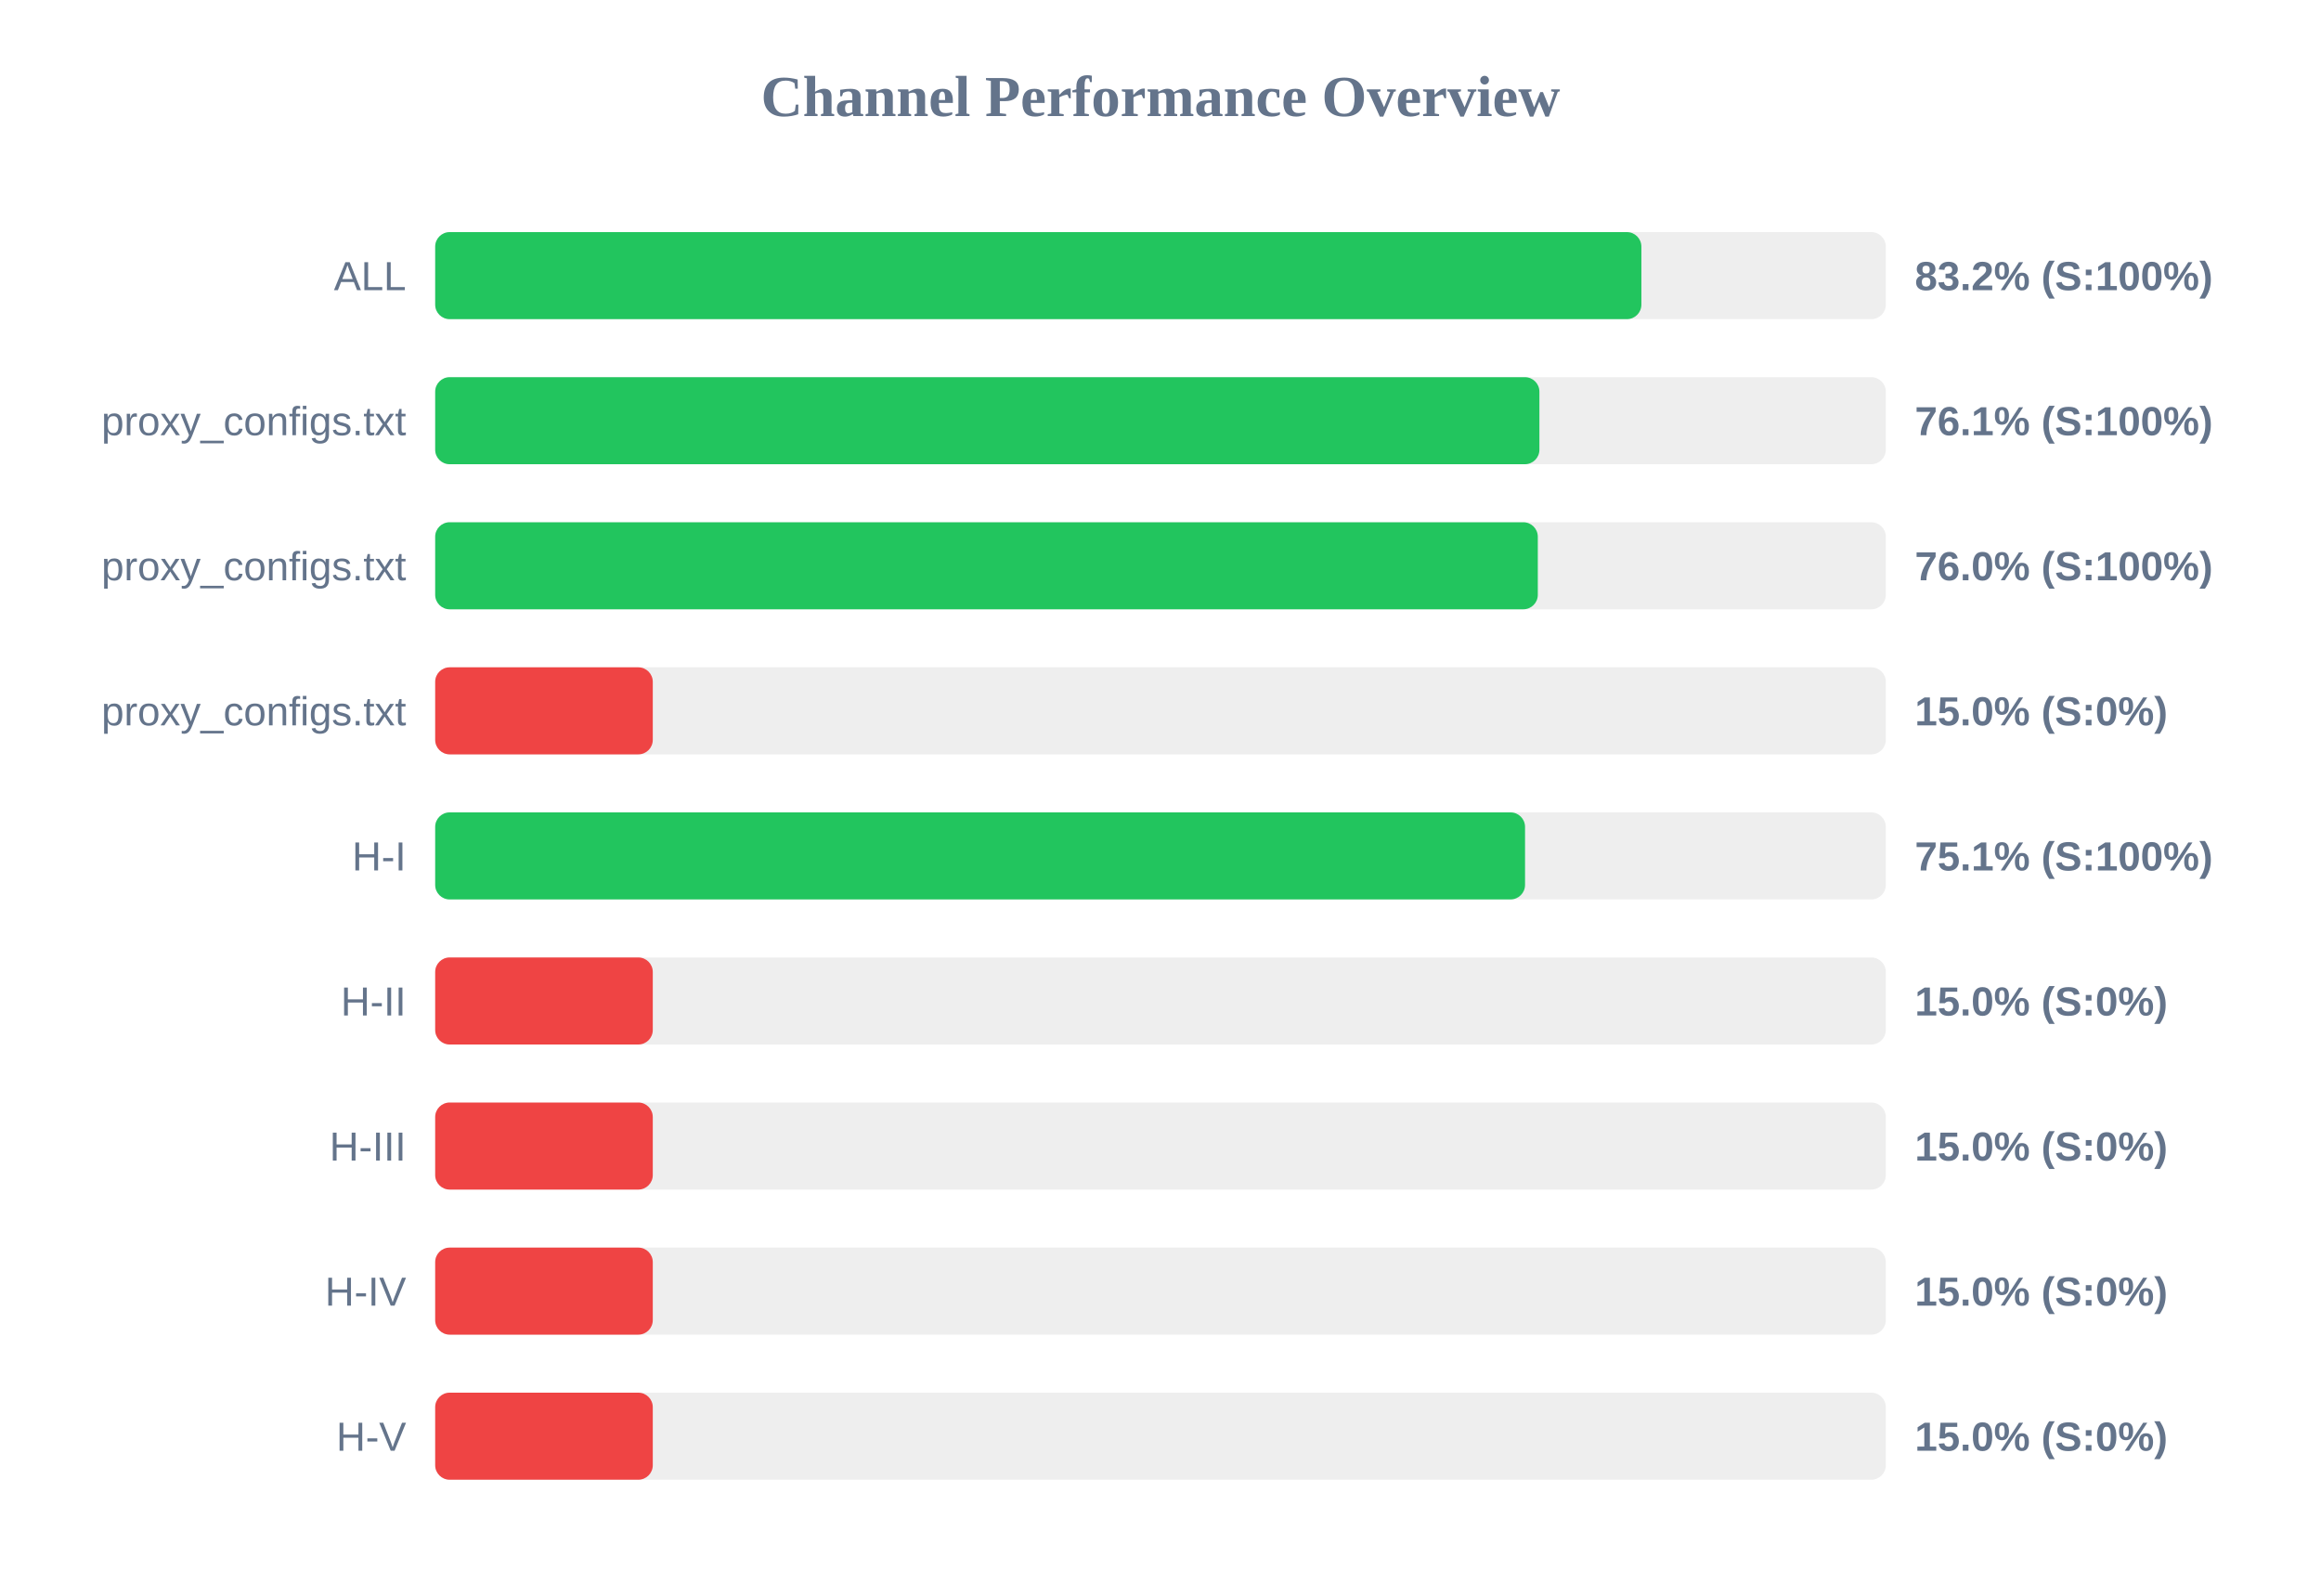
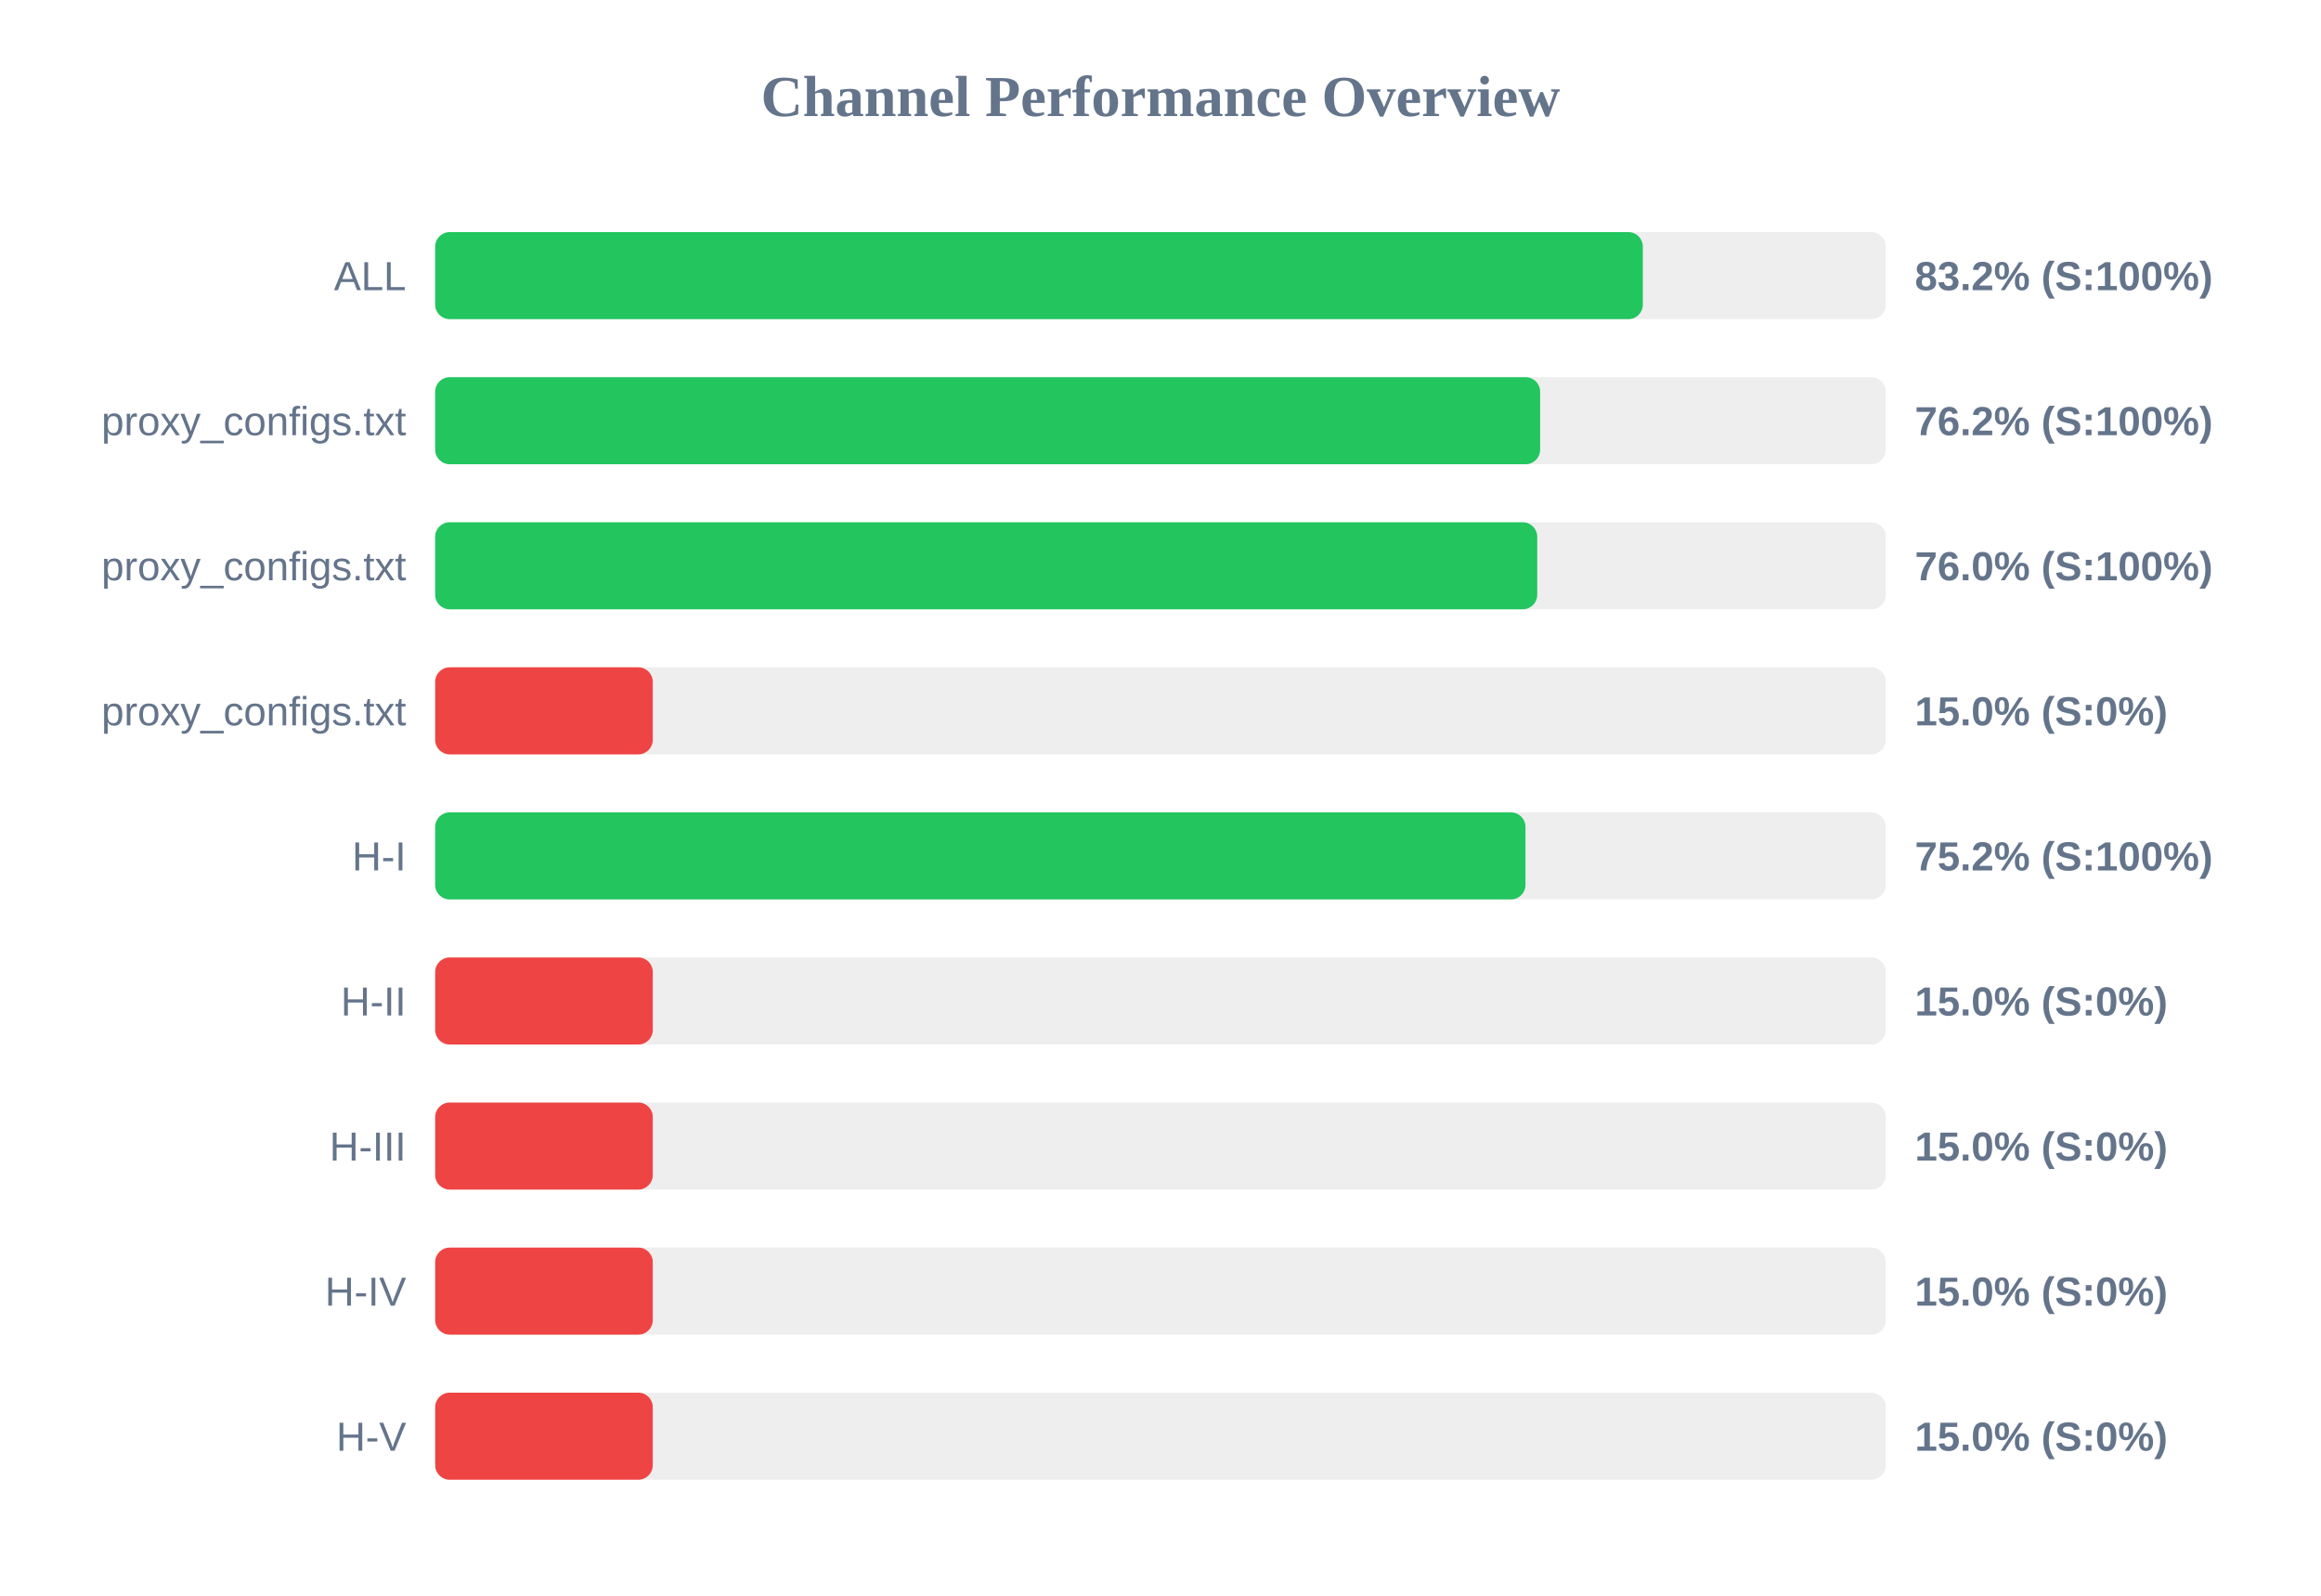
<svg xmlns="http://www.w3.org/2000/svg" width="800" height="550" version="1.1">
  <style>
        .row { font: 14px Arial; fill: #64748b; }
        .score { font: bold 14px Arial; fill: #64748b; }
    </style>
  <text x="400" y="40" text-anchor="middle" font-size="20px" font-weight="bold" fill="#64748b">Channel Performance Overview</text>
  <rect x="150" y="80" width="500" height="30" fill="#eee" rx="5" />
-   <rect x="150" y="80" width="415.75" height="30" fill="#22c55e" rx="5" />
+   <rect x="150" y="80" width="416.25" height="30" fill="#22c55e" rx="5" />
  <text x="140" y="100" text-anchor="end" class="row">ALL</text>
  <text x="660" y="100" text-anchor="start" class="score">83.2% (S:100%)</text>
  <rect x="150" y="130" width="500" height="30" fill="#eee" rx="5" />
-   <rect x="150" y="130" width="380.6" height="30" fill="#22c55e" rx="5" />
+   <rect x="150" y="130" width="380.85" height="30" fill="#22c55e" rx="5" />
  <text x="140" y="150" text-anchor="end" class="row">proxy_configs.txt</text>
-   <text x="660" y="150" text-anchor="start" class="score">76.1% (S:100%)</text>
+   <text x="660" y="150" text-anchor="start" class="score">76.2% (S:100%)</text>
  <rect x="150" y="180" width="500" height="30" fill="#eee" rx="5" />
-   <rect x="150" y="180" width="380.05" height="30" fill="#22c55e" rx="5" />
+   <rect x="150" y="180" width="379.85" height="30" fill="#22c55e" rx="5" />
  <text x="140" y="200" text-anchor="end" class="row">proxy_configs.txt</text>
  <text x="660" y="200" text-anchor="start" class="score">76.0% (S:100%)</text>
  <rect x="150" y="230" width="500" height="30" fill="#eee" rx="5" />
  <rect x="150" y="230" width="75.0" height="30" fill="#ef4444" rx="5" />
  <text x="140" y="250" text-anchor="end" class="row">proxy_configs.txt</text>
  <text x="660" y="250" text-anchor="start" class="score">15.0% (S:0%)</text>
  <rect x="150" y="280" width="500" height="30" fill="#eee" rx="5" />
-   <rect x="150" y="280" width="375.65" height="30" fill="#22c55e" rx="5" />
+   <rect x="150" y="280" width="375.8" height="30" fill="#22c55e" rx="5" />
  <text x="140" y="300" text-anchor="end" class="row">H-I</text>
-   <text x="660" y="300" text-anchor="start" class="score">75.1% (S:100%)</text>
+   <text x="660" y="300" text-anchor="start" class="score">75.2% (S:100%)</text>
  <rect x="150" y="330" width="500" height="30" fill="#eee" rx="5" />
  <rect x="150" y="330" width="75.0" height="30" fill="#ef4444" rx="5" />
  <text x="140" y="350" text-anchor="end" class="row">H-II</text>
  <text x="660" y="350" text-anchor="start" class="score">15.0% (S:0%)</text>
  <rect x="150" y="380" width="500" height="30" fill="#eee" rx="5" />
  <rect x="150" y="380" width="75.0" height="30" fill="#ef4444" rx="5" />
  <text x="140" y="400" text-anchor="end" class="row">H-III</text>
  <text x="660" y="400" text-anchor="start" class="score">15.0% (S:0%)</text>
  <rect x="150" y="430" width="500" height="30" fill="#eee" rx="5" />
  <rect x="150" y="430" width="75.0" height="30" fill="#ef4444" rx="5" />
  <text x="140" y="450" text-anchor="end" class="row">H-IV</text>
  <text x="660" y="450" text-anchor="start" class="score">15.0% (S:0%)</text>
  <rect x="150" y="480" width="500" height="30" fill="#eee" rx="5" />
  <rect x="150" y="480" width="75.0" height="30" fill="#ef4444" rx="5" />
  <text x="140" y="500" text-anchor="end" class="row">H-V</text>
  <text x="660" y="500" text-anchor="start" class="score">15.0% (S:0%)</text>
</svg>
